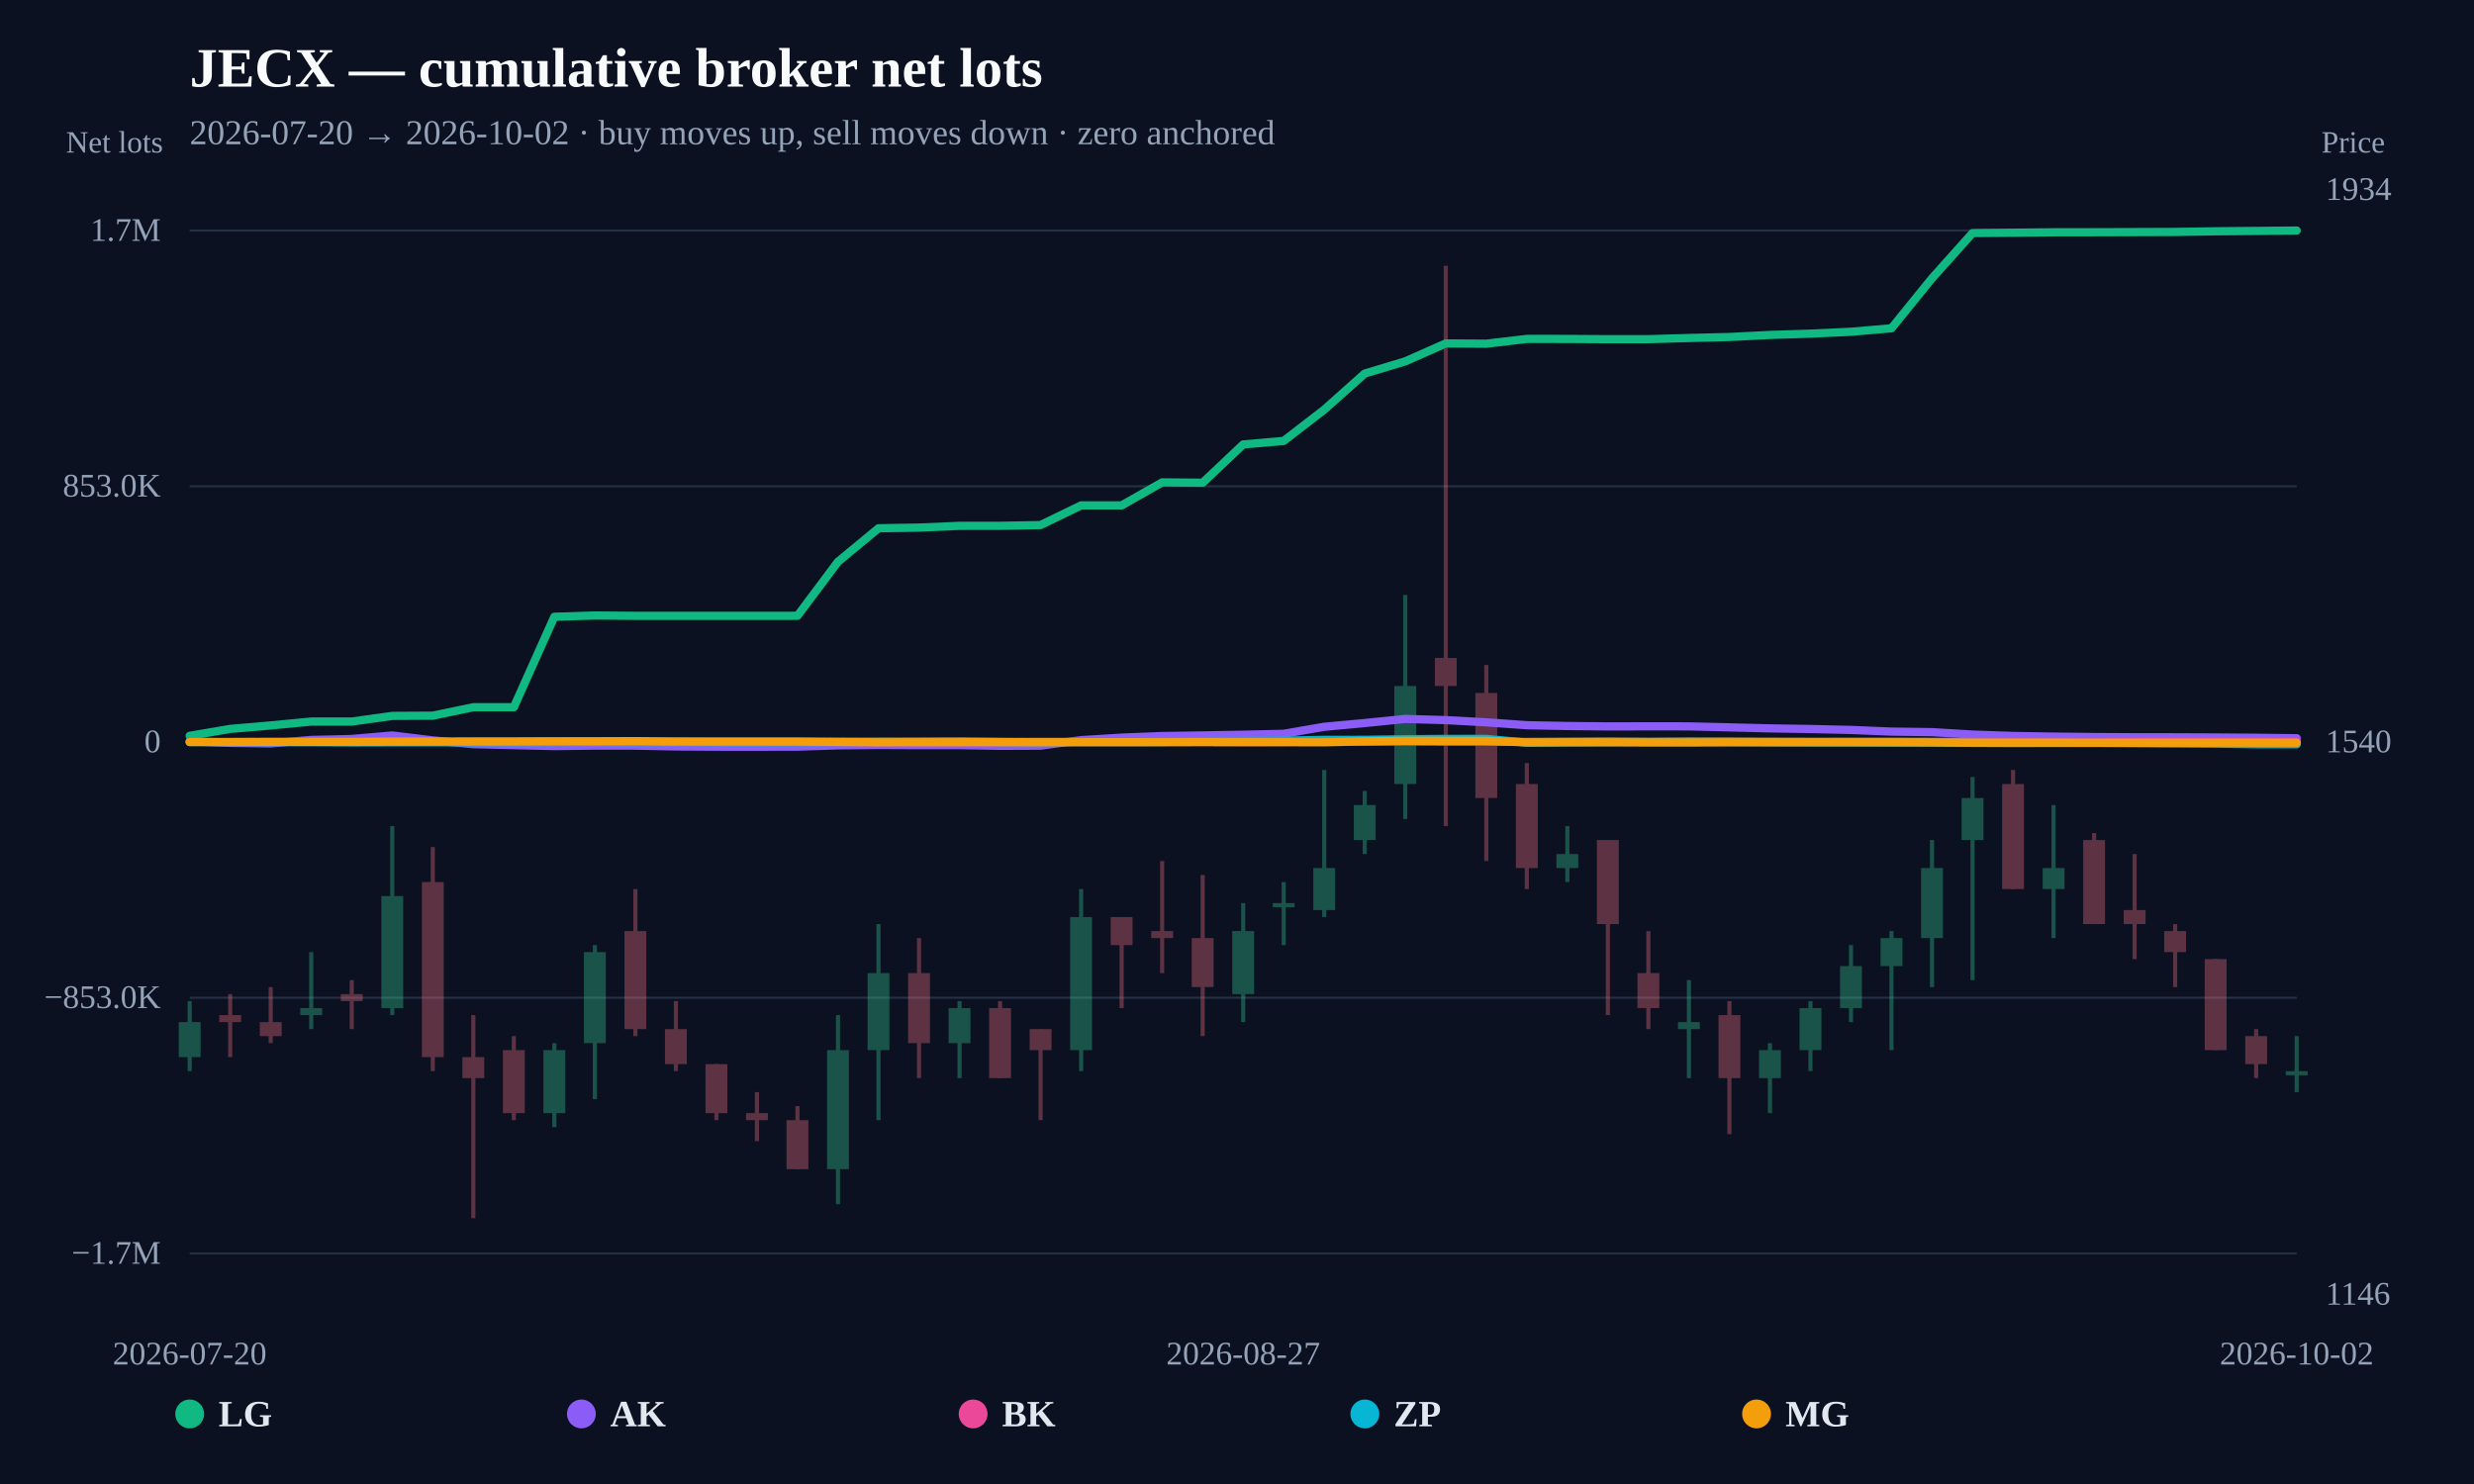
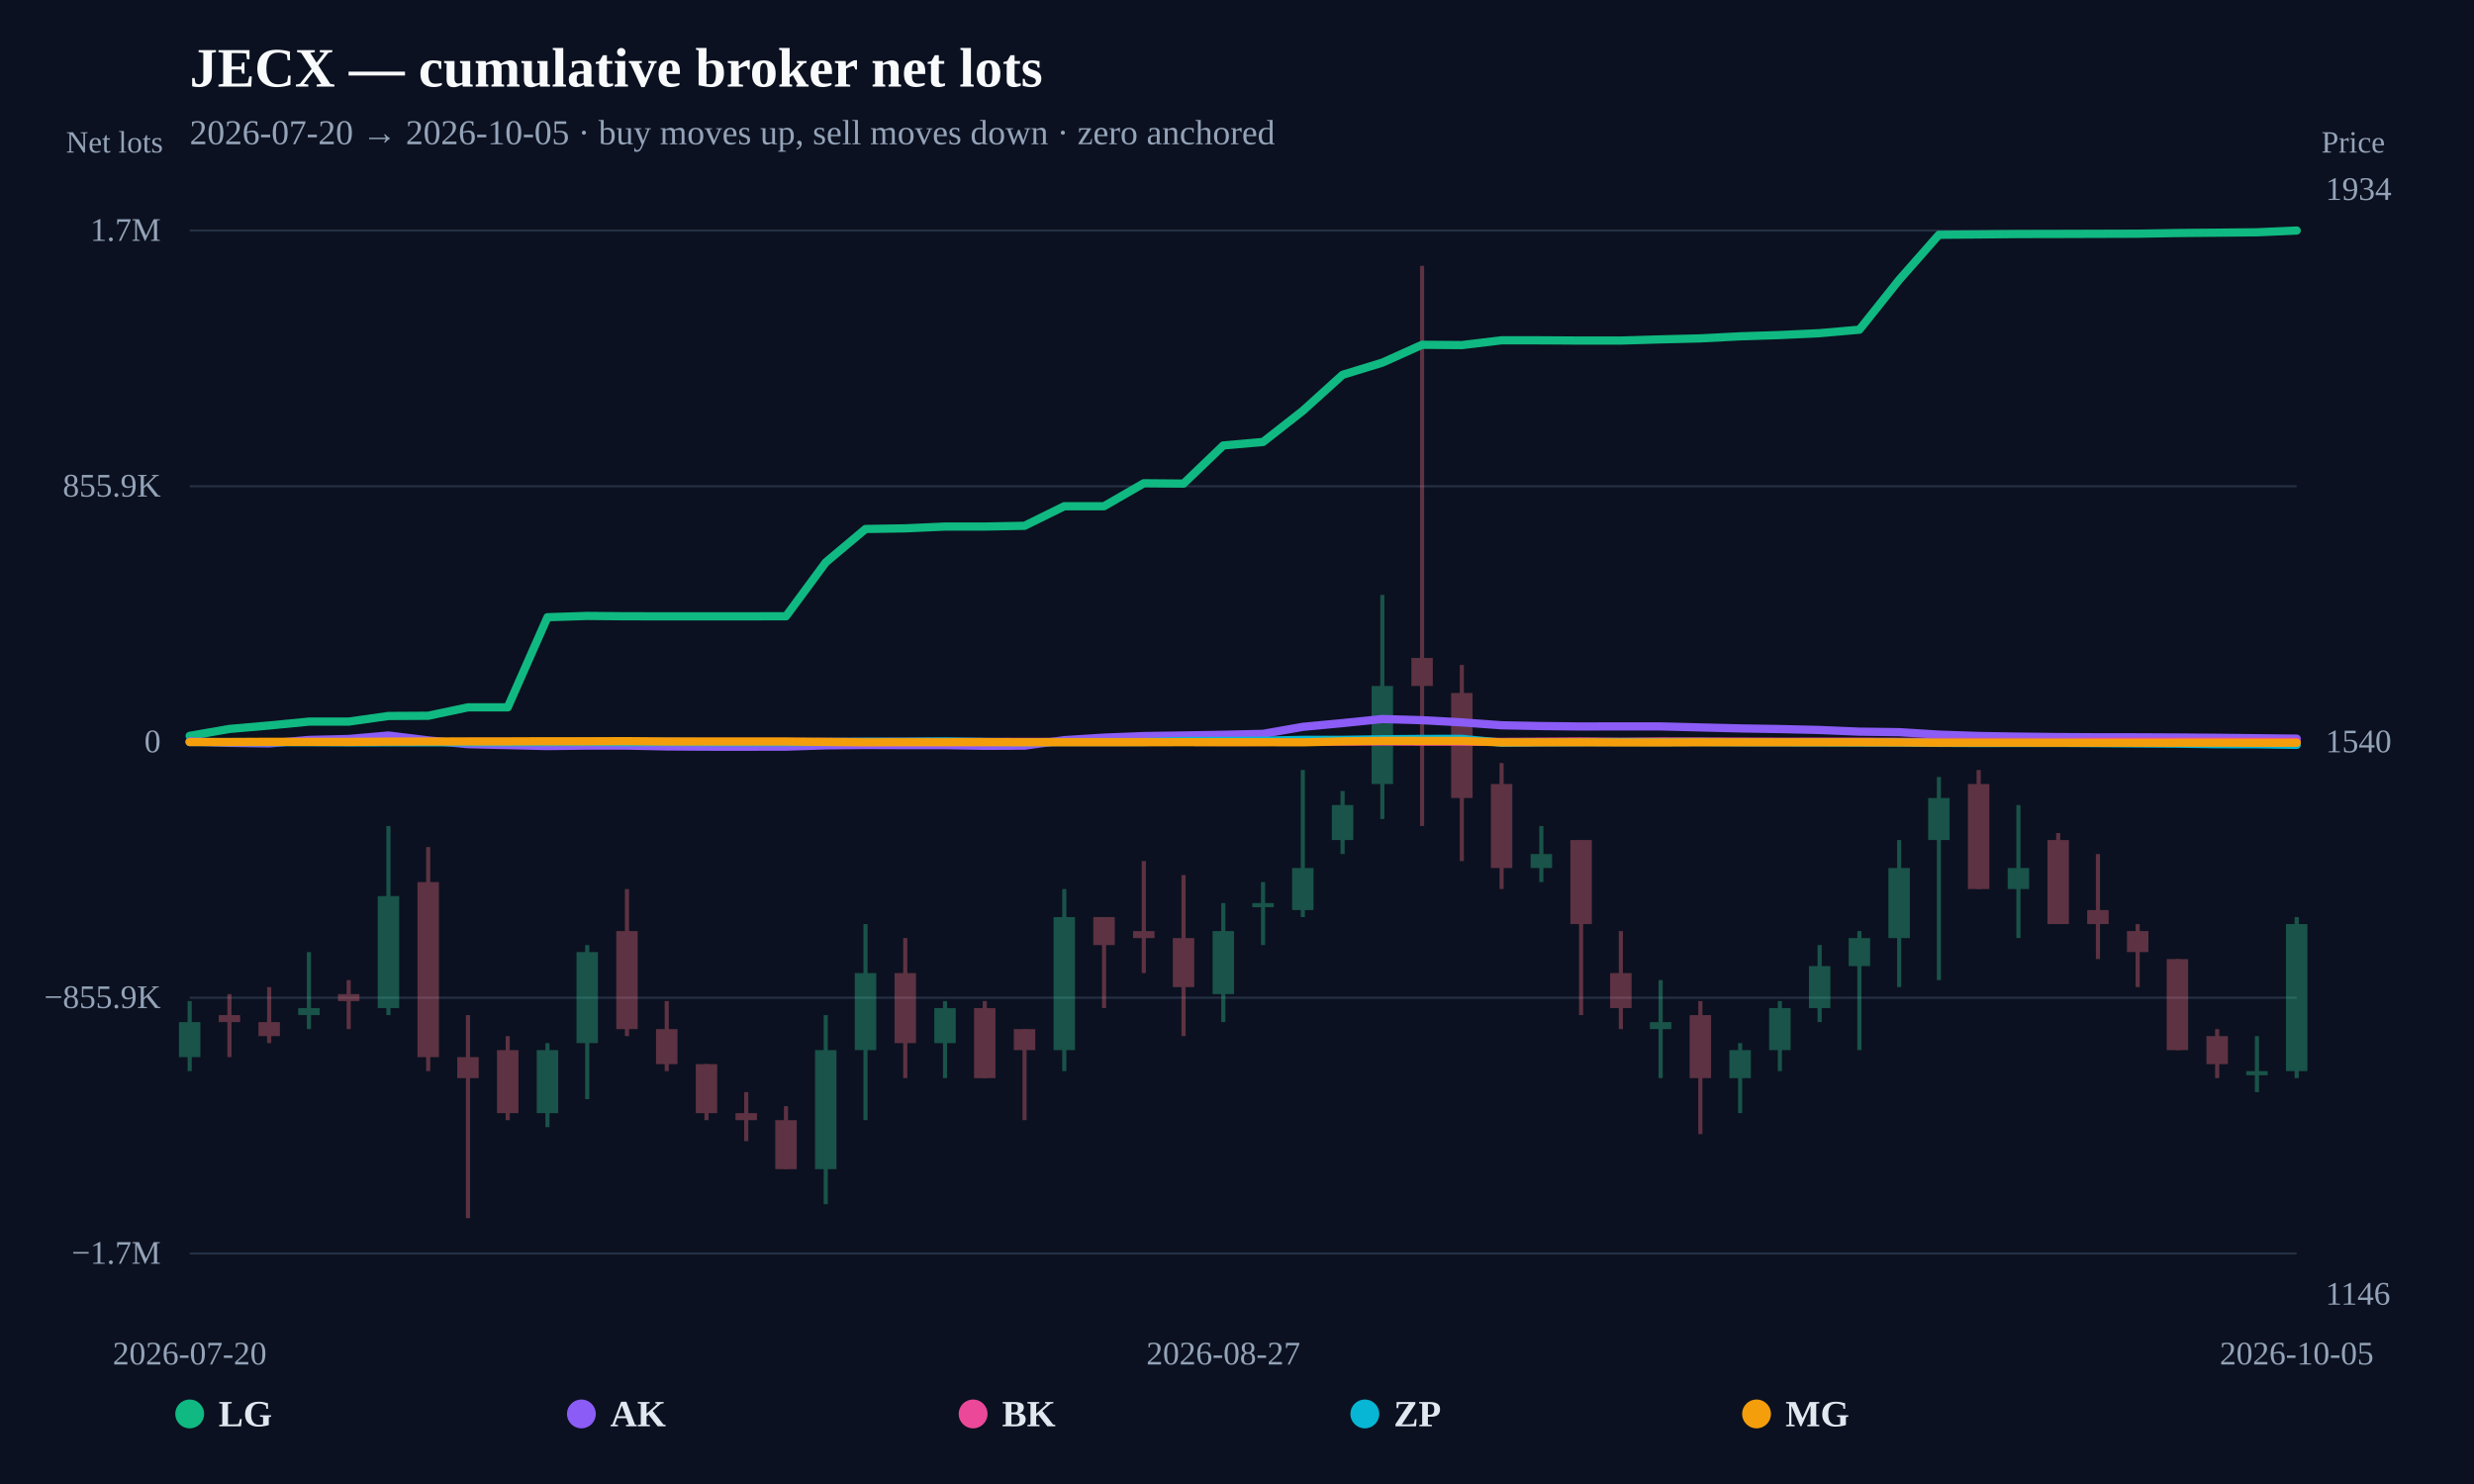
<svg xmlns="http://www.w3.org/2000/svg" width="1200" height="720" viewBox="0 0 1200 720">
  <rect width="100%" height="100%" fill="#0b1120" />
  <text x="92" y="42" fill="#f8fafc" font-size="27" font-weight="800">JECX — cumulative broker net lots</text>
-   <text x="92" y="70" fill="#94a3b8" font-size="17">2026-07-20 → 2026-10-02 · buy moves up, sell moves down · zero anchored</text>
+   <text x="92" y="70" fill="#94a3b8" font-size="17">2026-07-20 → 2026-10-05 · buy moves up, sell moves down · zero anchored</text>
  <line x1="92" y1="608.148" x2="1114" y2="608.148" stroke="#253044" stroke-width="1" />
  <text x="78" y="613.148" text-anchor="end" fill="#94a3b8" font-size="16">−1.7M</text>
  <line x1="92" y1="484.074" x2="1114" y2="484.074" stroke="#253044" stroke-width="1" />
-   <text x="78" y="489.074" text-anchor="end" fill="#94a3b8" font-size="16">−853.0K</text>
+   <text x="78" y="489.074" text-anchor="end" fill="#94a3b8" font-size="16">−855.9K</text>
  <line x1="92" y1="360" x2="1114" y2="360" stroke="#64748b" stroke-width="2" stroke-dasharray="8 6" />
  <text x="78" y="365" text-anchor="end" fill="#94a3b8" font-size="16">0</text>
  <line x1="92" y1="235.926" x2="1114" y2="235.926" stroke="#253044" stroke-width="1" />
-   <text x="78" y="240.926" text-anchor="end" fill="#94a3b8" font-size="16">853.0K</text>
+   <text x="78" y="240.926" text-anchor="end" fill="#94a3b8" font-size="16">855.9K</text>
  <line x1="92" y1="111.852" x2="1114" y2="111.852" stroke="#253044" stroke-width="1" />
  <text x="78" y="116.852" text-anchor="end" fill="#94a3b8" font-size="16">1.7M</text>
  <g opacity="0.34">
    <line x1="92" y1="485.71" x2="92" y2="519.686" stroke="#34d399" stroke-width="2" />
-     <rect x="86.697" y="495.903" width="10.606" height="16.988" fill="#34d399" />
-   </g>
-   <g opacity="0.34">
-     <line x1="111.654" y1="482.312" x2="111.654" y2="512.89" stroke="#fb7185" stroke-width="2" />
-     <rect x="106.351" y="492.505" width="10.606" height="3.398" fill="#fb7185" />
-   </g>
-   <g opacity="0.34">
-     <line x1="131.308" y1="478.915" x2="131.308" y2="506.095" stroke="#fb7185" stroke-width="2" />
-     <rect x="126.005" y="495.903" width="10.606" height="6.795" fill="#fb7185" />
-   </g>
-   <g opacity="0.34">
-     <line x1="150.962" y1="461.927" x2="150.962" y2="499.3" stroke="#34d399" stroke-width="2" />
-     <rect x="145.659" y="489.108" width="10.606" height="3.398" fill="#34d399" />
-   </g>
-   <g opacity="0.34">
-     <line x1="170.615" y1="475.517" x2="170.615" y2="499.3" stroke="#fb7185" stroke-width="2" />
-     <rect x="165.313" y="482.312" width="10.606" height="3.398" fill="#fb7185" />
-   </g>
-   <g opacity="0.34">
-     <line x1="190.269" y1="400.771" x2="190.269" y2="492.505" stroke="#34d399" stroke-width="2" />
-     <rect x="184.966" y="434.746" width="10.606" height="54.361" fill="#34d399" />
-   </g>
-   <g opacity="0.34">
-     <line x1="209.923" y1="410.963" x2="209.923" y2="519.686" stroke="#fb7185" stroke-width="2" />
-     <rect x="204.62" y="427.951" width="10.606" height="84.939" fill="#fb7185" />
-   </g>
-   <g opacity="0.34">
-     <line x1="229.577" y1="492.505" x2="229.577" y2="591.034" stroke="#fb7185" stroke-width="2" />
-     <rect x="224.274" y="512.89" width="10.606" height="10.193" fill="#fb7185" />
-   </g>
-   <g opacity="0.34">
-     <line x1="249.231" y1="502.698" x2="249.231" y2="543.469" stroke="#fb7185" stroke-width="2" />
-     <rect x="243.928" y="509.493" width="10.606" height="30.578" fill="#fb7185" />
-   </g>
-   <g opacity="0.34">
-     <line x1="268.885" y1="506.095" x2="268.885" y2="546.866" stroke="#34d399" stroke-width="2" />
-     <rect x="263.582" y="509.493" width="10.606" height="30.578" fill="#34d399" />
-   </g>
-   <g opacity="0.34">
-     <line x1="288.538" y1="458.529" x2="288.538" y2="533.276" stroke="#34d399" stroke-width="2" />
-     <rect x="283.236" y="461.927" width="10.606" height="44.168" fill="#34d399" />
-   </g>
-   <g opacity="0.34">
-     <line x1="308.192" y1="431.349" x2="308.192" y2="502.698" stroke="#fb7185" stroke-width="2" />
-     <rect x="302.889" y="451.734" width="10.606" height="47.566" fill="#fb7185" />
-   </g>
-   <g opacity="0.34">
-     <line x1="327.846" y1="485.71" x2="327.846" y2="519.686" stroke="#fb7185" stroke-width="2" />
-     <rect x="322.543" y="499.3" width="10.606" height="16.988" fill="#fb7185" />
-   </g>
-   <g opacity="0.34">
-     <line x1="347.5" y1="516.288" x2="347.5" y2="543.469" stroke="#fb7185" stroke-width="2" />
-     <rect x="342.197" y="516.288" width="10.606" height="23.783" fill="#fb7185" />
-   </g>
-   <g opacity="0.34">
-     <line x1="367.154" y1="529.878" x2="367.154" y2="553.661" stroke="#fb7185" stroke-width="2" />
-     <rect x="361.851" y="540.071" width="10.606" height="3.398" fill="#fb7185" />
-   </g>
-   <g opacity="0.34">
-     <line x1="386.808" y1="536.673" x2="386.808" y2="567.252" stroke="#fb7185" stroke-width="2" />
-     <rect x="381.505" y="543.469" width="10.606" height="23.783" fill="#fb7185" />
-   </g>
-   <g opacity="0.34">
-     <line x1="406.462" y1="492.505" x2="406.462" y2="584.239" stroke="#34d399" stroke-width="2" />
-     <rect x="401.159" y="509.493" width="10.606" height="57.759" fill="#34d399" />
-   </g>
-   <g opacity="0.34">
-     <line x1="426.115" y1="448.337" x2="426.115" y2="543.469" stroke="#34d399" stroke-width="2" />
-     <rect x="420.813" y="472.12" width="10.606" height="37.373" fill="#34d399" />
-   </g>
-   <g opacity="0.34">
-     <line x1="445.769" y1="455.132" x2="445.769" y2="523.083" stroke="#fb7185" stroke-width="2" />
-     <rect x="440.466" y="472.12" width="10.606" height="33.976" fill="#fb7185" />
-   </g>
-   <g opacity="0.34">
-     <line x1="465.423" y1="485.71" x2="465.423" y2="523.083" stroke="#34d399" stroke-width="2" />
-     <rect x="460.12" y="489.108" width="10.606" height="16.988" fill="#34d399" />
-   </g>
-   <g opacity="0.34">
-     <line x1="485.077" y1="485.71" x2="485.077" y2="523.083" stroke="#fb7185" stroke-width="2" />
-     <rect x="479.774" y="489.108" width="10.606" height="33.976" fill="#fb7185" />
-   </g>
-   <g opacity="0.34">
-     <line x1="504.731" y1="499.3" x2="504.731" y2="543.469" stroke="#fb7185" stroke-width="2" />
-     <rect x="499.428" y="499.3" width="10.606" height="10.193" fill="#fb7185" />
-   </g>
-   <g opacity="0.34">
-     <line x1="524.385" y1="431.349" x2="524.385" y2="519.686" stroke="#34d399" stroke-width="2" />
-     <rect x="519.082" y="444.939" width="10.606" height="64.554" fill="#34d399" />
-   </g>
-   <g opacity="0.34">
-     <line x1="544.038" y1="444.939" x2="544.038" y2="489.108" stroke="#fb7185" stroke-width="2" />
-     <rect x="538.736" y="444.939" width="10.606" height="13.59" fill="#fb7185" />
-   </g>
-   <g opacity="0.34">
-     <line x1="563.692" y1="417.759" x2="563.692" y2="472.12" stroke="#fb7185" stroke-width="2" />
-     <rect x="558.389" y="451.734" width="10.606" height="3.398" fill="#fb7185" />
-   </g>
-   <g opacity="0.34">
-     <line x1="583.346" y1="424.554" x2="583.346" y2="502.698" stroke="#fb7185" stroke-width="2" />
-     <rect x="578.043" y="455.132" width="10.606" height="23.783" fill="#fb7185" />
-   </g>
-   <g opacity="0.34">
-     <line x1="603" y1="438.144" x2="603" y2="495.903" stroke="#34d399" stroke-width="2" />
-     <rect x="597.697" y="451.734" width="10.606" height="30.578" fill="#34d399" />
-   </g>
-   <g opacity="0.34">
-     <line x1="622.654" y1="427.951" x2="622.654" y2="458.529" stroke="#34d399" stroke-width="2" />
-     <rect x="617.351" y="438.144" width="10.606" height="2" fill="#34d399" />
-   </g>
-   <g opacity="0.34">
-     <line x1="642.308" y1="373.59" x2="642.308" y2="444.939" stroke="#34d399" stroke-width="2" />
-     <rect x="637.005" y="421.156" width="10.606" height="20.385" fill="#34d399" />
-   </g>
-   <g opacity="0.34">
-     <line x1="661.962" y1="383.783" x2="661.962" y2="414.361" stroke="#34d399" stroke-width="2" />
-     <rect x="656.659" y="390.578" width="10.606" height="16.988" fill="#34d399" />
-   </g>
-   <g opacity="0.34">
-     <line x1="681.615" y1="288.651" x2="681.615" y2="397.373" stroke="#34d399" stroke-width="2" />
-     <rect x="676.313" y="332.819" width="10.606" height="47.566" fill="#34d399" />
-   </g>
-   <g opacity="0.34">
-     <line x1="701.269" y1="128.966" x2="701.269" y2="400.771" stroke="#fb7185" stroke-width="2" />
-     <rect x="695.966" y="319.229" width="10.606" height="13.59" fill="#fb7185" />
-   </g>
-   <g opacity="0.34">
-     <line x1="720.923" y1="322.627" x2="720.923" y2="417.759" stroke="#fb7185" stroke-width="2" />
-     <rect x="715.62" y="336.217" width="10.606" height="50.963" fill="#fb7185" />
-   </g>
-   <g opacity="0.34">
-     <line x1="740.577" y1="370.193" x2="740.577" y2="431.349" stroke="#fb7185" stroke-width="2" />
-     <rect x="735.274" y="380.385" width="10.606" height="40.771" fill="#fb7185" />
-   </g>
-   <g opacity="0.34">
-     <line x1="760.231" y1="400.771" x2="760.231" y2="427.951" stroke="#34d399" stroke-width="2" />
-     <rect x="754.928" y="414.361" width="10.606" height="6.795" fill="#34d399" />
-   </g>
-   <g opacity="0.34">
-     <line x1="779.885" y1="407.566" x2="779.885" y2="492.505" stroke="#fb7185" stroke-width="2" />
-     <rect x="774.582" y="407.566" width="10.606" height="40.771" fill="#fb7185" />
-   </g>
-   <g opacity="0.34">
-     <line x1="799.538" y1="451.734" x2="799.538" y2="499.3" stroke="#fb7185" stroke-width="2" />
-     <rect x="794.236" y="472.12" width="10.606" height="16.988" fill="#fb7185" />
-   </g>
-   <g opacity="0.34">
-     <line x1="819.192" y1="475.517" x2="819.192" y2="523.083" stroke="#34d399" stroke-width="2" />
-     <rect x="813.889" y="495.903" width="10.606" height="3.398" fill="#34d399" />
-   </g>
-   <g opacity="0.34">
-     <line x1="838.846" y1="485.71" x2="838.846" y2="550.264" stroke="#fb7185" stroke-width="2" />
-     <rect x="833.543" y="492.505" width="10.606" height="30.578" fill="#fb7185" />
-   </g>
-   <g opacity="0.34">
-     <line x1="858.5" y1="506.095" x2="858.5" y2="540.071" stroke="#34d399" stroke-width="2" />
-     <rect x="853.197" y="509.493" width="10.606" height="13.59" fill="#34d399" />
-   </g>
-   <g opacity="0.34">
-     <line x1="878.154" y1="485.71" x2="878.154" y2="519.686" stroke="#34d399" stroke-width="2" />
-     <rect x="872.851" y="489.108" width="10.606" height="20.385" fill="#34d399" />
-   </g>
-   <g opacity="0.34">
-     <line x1="897.808" y1="458.529" x2="897.808" y2="495.903" stroke="#34d399" stroke-width="2" />
-     <rect x="892.505" y="468.722" width="10.606" height="20.385" fill="#34d399" />
-   </g>
-   <g opacity="0.34">
-     <line x1="917.462" y1="451.734" x2="917.462" y2="509.493" stroke="#34d399" stroke-width="2" />
-     <rect x="912.159" y="455.132" width="10.606" height="13.59" fill="#34d399" />
-   </g>
-   <g opacity="0.34">
-     <line x1="937.115" y1="407.566" x2="937.115" y2="478.915" stroke="#34d399" stroke-width="2" />
-     <rect x="931.813" y="421.156" width="10.606" height="33.976" fill="#34d399" />
-   </g>
-   <g opacity="0.34">
-     <line x1="956.769" y1="376.988" x2="956.769" y2="475.517" stroke="#34d399" stroke-width="2" />
-     <rect x="951.466" y="387.181" width="10.606" height="20.385" fill="#34d399" />
-   </g>
-   <g opacity="0.34">
-     <line x1="976.423" y1="373.59" x2="976.423" y2="431.349" stroke="#fb7185" stroke-width="2" />
-     <rect x="971.12" y="380.385" width="10.606" height="50.963" fill="#fb7185" />
-   </g>
-   <g opacity="0.34">
-     <line x1="996.077" y1="390.578" x2="996.077" y2="455.132" stroke="#34d399" stroke-width="2" />
-     <rect x="990.774" y="421.156" width="10.606" height="10.193" fill="#34d399" />
-   </g>
-   <g opacity="0.34">
-     <line x1="1015.731" y1="404.168" x2="1015.731" y2="448.337" stroke="#fb7185" stroke-width="2" />
-     <rect x="1010.428" y="407.566" width="10.606" height="40.771" fill="#fb7185" />
-   </g>
-   <g opacity="0.34">
-     <line x1="1035.385" y1="414.361" x2="1035.385" y2="465.325" stroke="#fb7185" stroke-width="2" />
-     <rect x="1030.082" y="441.542" width="10.606" height="6.795" fill="#fb7185" />
-   </g>
-   <g opacity="0.34">
-     <line x1="1055.038" y1="448.337" x2="1055.038" y2="478.915" stroke="#fb7185" stroke-width="2" />
-     <rect x="1049.736" y="451.734" width="10.606" height="10.193" fill="#fb7185" />
-   </g>
-   <g opacity="0.34">
-     <line x1="1074.692" y1="465.325" x2="1074.692" y2="509.493" stroke="#fb7185" stroke-width="2" />
-     <rect x="1069.389" y="465.325" width="10.606" height="44.168" fill="#fb7185" />
-   </g>
-   <g opacity="0.34">
-     <line x1="1094.346" y1="499.3" x2="1094.346" y2="523.083" stroke="#fb7185" stroke-width="2" />
-     <rect x="1089.043" y="502.698" width="10.606" height="13.59" fill="#fb7185" />
-   </g>
-   <g opacity="0.34">
-     <line x1="1114" y1="502.698" x2="1114" y2="529.878" stroke="#34d399" stroke-width="2" />
-     <rect x="1108.697" y="519.686" width="10.606" height="2" fill="#34d399" />
-   </g>
-   <path d="M92.00,357.01 L111.65,353.65 L131.31,351.96 L150.96,350.08 L170.62,350.08 L190.27,347.34 L209.92,347.23 L229.58,343.13 L249.23,343.13 L268.88,299.25 L288.54,298.63 L308.19,298.79 L327.85,298.81 L347.50,298.81 L367.15,298.81 L386.81,298.78 L406.46,272.55 L426.12,256.30 L445.77,255.98 L465.42,255.12 L485.08,255.12 L504.73,254.75 L524.38,245.21 L544.04,245.21 L563.69,234.04 L583.35,234.20 L603.00,215.63 L622.65,213.93 L642.31,198.76 L661.96,181.24 L681.62,175.32 L701.27,166.62 L720.92,166.76 L740.58,164.44 L760.23,164.45 L779.88,164.57 L799.54,164.57 L819.19,163.99 L838.85,163.51 L858.50,162.51 L878.15,161.88 L897.81,160.97 L917.46,159.27 L937.12,135.02 L956.77,113.07 L976.42,112.90 L996.08,112.70 L1015.73,112.67 L1035.38,112.61 L1055.04,112.54 L1074.69,112.21 L1094.35,112.05 L1114.00,111.85" fill="none" stroke="#10b981" stroke-width="4" stroke-linejoin="round" stroke-linecap="round" />
-   <path d="M92.00,359.70 L111.65,360.41 L131.31,360.69 L150.96,359.00 L170.62,358.54 L190.27,356.84 L209.92,359.23 L229.58,361.06 L249.23,361.52 L268.88,361.99 L288.54,361.74 L308.19,361.76 L327.85,362.16 L347.50,362.27 L367.15,362.28 L386.81,362.25 L406.46,361.62 L426.12,361.45 L445.77,361.53 L465.42,361.52 L485.08,361.85 L504.73,361.77 L524.38,359.10 L544.04,357.88 L563.69,357.11 L583.35,356.82 L603.00,356.48 L622.65,356.02 L642.31,352.62 L661.96,350.80 L681.62,348.81 L701.27,349.38 L720.92,350.45 L740.58,351.86 L760.23,352.24 L779.88,352.44 L799.54,352.40 L819.19,352.42 L838.85,352.90 L858.50,353.39 L878.15,353.70 L897.81,354.15 L917.46,354.96 L937.12,355.22 L956.77,356.40 L976.42,357.07 L996.08,357.39 L1015.73,357.60 L1035.38,357.71 L1055.04,357.73 L1074.69,357.81 L1094.35,357.95 L1114.00,358.17" fill="none" stroke="#8b5cf6" stroke-width="4" stroke-linejoin="round" stroke-linecap="round" />
-   <path d="M229.58,360.00 L249.23,360.00 L268.88,359.98 L288.54,359.94 L327.85,359.96 L347.50,359.99 L367.15,360.00 L386.81,360.00 L406.46,359.96 L445.77,359.93 L465.42,359.94 L485.08,359.97 L544.04,359.96 L563.69,359.92 L583.35,359.92 L603.00,359.98 L622.65,359.96 L642.31,359.70 L661.96,359.79 L681.62,359.75 L701.27,359.82 L720.92,359.84 L740.58,359.95 L760.23,359.85 L779.88,359.74 L799.54,359.91 L819.19,359.74 L838.85,359.77 L858.50,359.83 L878.15,359.88 L917.46,359.85 L937.12,359.91 L956.77,359.96 L976.42,359.96 L996.08,359.94 L1015.73,359.96 L1035.38,359.88 L1055.04,359.85 L1094.35,359.85 L1114.00,359.92" fill="none" stroke="#ec4899" stroke-width="4" stroke-linejoin="round" stroke-linecap="round" />
-   <path d="M92.00,360.02 L111.65,360.04 L131.31,360.08 L150.96,360.08 L170.62,360.17 L209.92,360.14 L229.58,360.16 L249.23,360.15 L268.88,360.05 L288.54,359.98 L308.19,360.11 L327.85,360.00 L347.50,360.09 L367.15,360.12 L386.81,360.10 L406.46,360.01 L426.12,359.90 L445.77,359.88 L465.42,359.74 L485.08,359.99 L504.73,360.11 L524.38,360.01 L544.04,360.01 L563.69,360.01 L583.35,359.53 L603.00,359.47 L622.65,359.35 L642.31,358.96 L661.96,358.94 L681.62,358.66 L701.27,358.50 L720.92,358.49 L740.58,360.33 L760.23,360.16 L779.88,360.07 L799.54,360.01 L819.19,360.05 L838.85,360.00 L858.50,360.12 L878.15,360.16 L897.81,360.18 L917.46,360.24 L937.12,360.24 L956.77,360.42 L976.42,360.50 L996.08,360.46 L1015.73,360.45 L1074.69,360.81 L1094.35,361.09 L1114.00,361.11" fill="none" stroke="#06b6d4" stroke-width="4" stroke-linejoin="round" stroke-linecap="round" />
-   <path d="M92.00,360.00 L111.65,360.01 L131.31,359.91 L150.96,359.96 L170.62,359.96 L190.27,359.83 L209.92,359.75 L229.58,359.74 L249.23,359.72 L268.88,359.65 L288.54,359.66 L308.19,359.59 L327.85,359.77 L347.50,359.77 L386.81,359.77 L406.46,359.97 L426.12,360.15 L445.77,360.10 L465.42,360.10 L485.08,360.07 L504.73,360.11 L524.38,360.12 L544.04,360.10 L563.69,360.11 L583.35,360.09 L603.00,360.11 L622.65,360.11 L642.31,360.16 L661.96,359.69 L681.62,359.44 L701.27,359.46 L720.92,359.46 L740.58,360.19 L760.23,360.15 L779.88,360.13 L799.54,360.21 L819.19,360.21 L838.85,360.14 L858.50,360.14 L878.15,360.13 L897.81,360.13 L917.46,360.15 L937.12,360.21 L956.77,360.35 L976.42,360.34 L996.08,360.34 L1015.73,360.37 L1035.38,360.37 L1055.04,360.37 L1074.69,360.35 L1094.35,360.33 L1114.00,360.37" fill="none" stroke="#f59e0b" stroke-width="4" stroke-linejoin="round" stroke-linecap="round" />
+     <rect x="86.795" y="495.903" width="10.409" height="16.988" fill="#34d399" />
+   </g>
+   <g opacity="0.34">
+     <line x1="111.283" y1="482.312" x2="111.283" y2="512.89" stroke="#fb7185" stroke-width="2" />
+     <rect x="106.078" y="492.505" width="10.409" height="3.398" fill="#fb7185" />
+   </g>
+   <g opacity="0.34">
+     <line x1="130.566" y1="478.915" x2="130.566" y2="506.095" stroke="#fb7185" stroke-width="2" />
+     <rect x="125.361" y="495.903" width="10.409" height="6.795" fill="#fb7185" />
+   </g>
+   <g opacity="0.34">
+     <line x1="149.849" y1="461.927" x2="149.849" y2="499.3" stroke="#34d399" stroke-width="2" />
+     <rect x="144.644" y="489.108" width="10.409" height="3.398" fill="#34d399" />
+   </g>
+   <g opacity="0.34">
+     <line x1="169.132" y1="475.517" x2="169.132" y2="499.3" stroke="#fb7185" stroke-width="2" />
+     <rect x="163.927" y="482.312" width="10.409" height="3.398" fill="#fb7185" />
+   </g>
+   <g opacity="0.34">
+     <line x1="188.415" y1="400.771" x2="188.415" y2="492.505" stroke="#34d399" stroke-width="2" />
+     <rect x="183.21" y="434.746" width="10.409" height="54.361" fill="#34d399" />
+   </g>
+   <g opacity="0.34">
+     <line x1="207.698" y1="410.963" x2="207.698" y2="519.686" stroke="#fb7185" stroke-width="2" />
+     <rect x="202.493" y="427.951" width="10.409" height="84.939" fill="#fb7185" />
+   </g>
+   <g opacity="0.34">
+     <line x1="226.981" y1="492.505" x2="226.981" y2="591.034" stroke="#fb7185" stroke-width="2" />
+     <rect x="221.777" y="512.89" width="10.409" height="10.193" fill="#fb7185" />
+   </g>
+   <g opacity="0.34">
+     <line x1="246.264" y1="502.698" x2="246.264" y2="543.469" stroke="#fb7185" stroke-width="2" />
+     <rect x="241.06" y="509.493" width="10.409" height="30.578" fill="#fb7185" />
+   </g>
+   <g opacity="0.34">
+     <line x1="265.547" y1="506.095" x2="265.547" y2="546.866" stroke="#34d399" stroke-width="2" />
+     <rect x="260.343" y="509.493" width="10.409" height="30.578" fill="#34d399" />
+   </g>
+   <g opacity="0.34">
+     <line x1="284.83" y1="458.529" x2="284.83" y2="533.276" stroke="#34d399" stroke-width="2" />
+     <rect x="279.626" y="461.927" width="10.409" height="44.168" fill="#34d399" />
+   </g>
+   <g opacity="0.34">
+     <line x1="304.113" y1="431.349" x2="304.113" y2="502.698" stroke="#fb7185" stroke-width="2" />
+     <rect x="298.909" y="451.734" width="10.409" height="47.566" fill="#fb7185" />
+   </g>
+   <g opacity="0.34">
+     <line x1="323.396" y1="485.71" x2="323.396" y2="519.686" stroke="#fb7185" stroke-width="2" />
+     <rect x="318.192" y="499.3" width="10.409" height="16.988" fill="#fb7185" />
+   </g>
+   <g opacity="0.34">
+     <line x1="342.679" y1="516.288" x2="342.679" y2="543.469" stroke="#fb7185" stroke-width="2" />
+     <rect x="337.475" y="516.288" width="10.409" height="23.783" fill="#fb7185" />
+   </g>
+   <g opacity="0.34">
+     <line x1="361.962" y1="529.878" x2="361.962" y2="553.661" stroke="#fb7185" stroke-width="2" />
+     <rect x="356.758" y="540.071" width="10.409" height="3.398" fill="#fb7185" />
+   </g>
+   <g opacity="0.34">
+     <line x1="381.245" y1="536.673" x2="381.245" y2="567.252" stroke="#fb7185" stroke-width="2" />
+     <rect x="376.041" y="543.469" width="10.409" height="23.783" fill="#fb7185" />
+   </g>
+   <g opacity="0.34">
+     <line x1="400.528" y1="492.505" x2="400.528" y2="584.239" stroke="#34d399" stroke-width="2" />
+     <rect x="395.324" y="509.493" width="10.409" height="57.759" fill="#34d399" />
+   </g>
+   <g opacity="0.34">
+     <line x1="419.811" y1="448.337" x2="419.811" y2="543.469" stroke="#34d399" stroke-width="2" />
+     <rect x="414.607" y="472.12" width="10.409" height="37.373" fill="#34d399" />
+   </g>
+   <g opacity="0.34">
+     <line x1="439.094" y1="455.132" x2="439.094" y2="523.083" stroke="#fb7185" stroke-width="2" />
+     <rect x="433.89" y="472.12" width="10.409" height="33.976" fill="#fb7185" />
+   </g>
+   <g opacity="0.34">
+     <line x1="458.377" y1="485.71" x2="458.377" y2="523.083" stroke="#34d399" stroke-width="2" />
+     <rect x="453.173" y="489.108" width="10.409" height="16.988" fill="#34d399" />
+   </g>
+   <g opacity="0.34">
+     <line x1="477.66" y1="485.71" x2="477.66" y2="523.083" stroke="#fb7185" stroke-width="2" />
+     <rect x="472.456" y="489.108" width="10.409" height="33.976" fill="#fb7185" />
+   </g>
+   <g opacity="0.34">
+     <line x1="496.943" y1="499.3" x2="496.943" y2="543.469" stroke="#fb7185" stroke-width="2" />
+     <rect x="491.739" y="499.3" width="10.409" height="10.193" fill="#fb7185" />
+   </g>
+   <g opacity="0.34">
+     <line x1="516.226" y1="431.349" x2="516.226" y2="519.686" stroke="#34d399" stroke-width="2" />
+     <rect x="511.022" y="444.939" width="10.409" height="64.554" fill="#34d399" />
+   </g>
+   <g opacity="0.34">
+     <line x1="535.509" y1="444.939" x2="535.509" y2="489.108" stroke="#fb7185" stroke-width="2" />
+     <rect x="530.305" y="444.939" width="10.409" height="13.59" fill="#fb7185" />
+   </g>
+   <g opacity="0.34">
+     <line x1="554.792" y1="417.759" x2="554.792" y2="472.12" stroke="#fb7185" stroke-width="2" />
+     <rect x="549.588" y="451.734" width="10.409" height="3.398" fill="#fb7185" />
+   </g>
+   <g opacity="0.34">
+     <line x1="574.075" y1="424.554" x2="574.075" y2="502.698" stroke="#fb7185" stroke-width="2" />
+     <rect x="568.871" y="455.132" width="10.409" height="23.783" fill="#fb7185" />
+   </g>
+   <g opacity="0.34">
+     <line x1="593.358" y1="438.144" x2="593.358" y2="495.903" stroke="#34d399" stroke-width="2" />
+     <rect x="588.154" y="451.734" width="10.409" height="30.578" fill="#34d399" />
+   </g>
+   <g opacity="0.34">
+     <line x1="612.642" y1="427.951" x2="612.642" y2="458.529" stroke="#34d399" stroke-width="2" />
+     <rect x="607.437" y="438.144" width="10.409" height="2" fill="#34d399" />
+   </g>
+   <g opacity="0.34">
+     <line x1="631.925" y1="373.59" x2="631.925" y2="444.939" stroke="#34d399" stroke-width="2" />
+     <rect x="626.72" y="421.156" width="10.409" height="20.385" fill="#34d399" />
+   </g>
+   <g opacity="0.34">
+     <line x1="651.208" y1="383.783" x2="651.208" y2="414.361" stroke="#34d399" stroke-width="2" />
+     <rect x="646.003" y="390.578" width="10.409" height="16.988" fill="#34d399" />
+   </g>
+   <g opacity="0.34">
+     <line x1="670.491" y1="288.651" x2="670.491" y2="397.373" stroke="#34d399" stroke-width="2" />
+     <rect x="665.286" y="332.819" width="10.409" height="47.566" fill="#34d399" />
+   </g>
+   <g opacity="0.34">
+     <line x1="689.774" y1="128.966" x2="689.774" y2="400.771" stroke="#fb7185" stroke-width="2" />
+     <rect x="684.569" y="319.229" width="10.409" height="13.59" fill="#fb7185" />
+   </g>
+   <g opacity="0.34">
+     <line x1="709.057" y1="322.627" x2="709.057" y2="417.759" stroke="#fb7185" stroke-width="2" />
+     <rect x="703.852" y="336.217" width="10.409" height="50.963" fill="#fb7185" />
+   </g>
+   <g opacity="0.34">
+     <line x1="728.34" y1="370.193" x2="728.34" y2="431.349" stroke="#fb7185" stroke-width="2" />
+     <rect x="723.135" y="380.385" width="10.409" height="40.771" fill="#fb7185" />
+   </g>
+   <g opacity="0.34">
+     <line x1="747.623" y1="400.771" x2="747.623" y2="427.951" stroke="#34d399" stroke-width="2" />
+     <rect x="742.418" y="414.361" width="10.409" height="6.795" fill="#34d399" />
+   </g>
+   <g opacity="0.34">
+     <line x1="766.906" y1="407.566" x2="766.906" y2="492.505" stroke="#fb7185" stroke-width="2" />
+     <rect x="761.701" y="407.566" width="10.409" height="40.771" fill="#fb7185" />
+   </g>
+   <g opacity="0.34">
+     <line x1="786.189" y1="451.734" x2="786.189" y2="499.3" stroke="#fb7185" stroke-width="2" />
+     <rect x="780.984" y="472.12" width="10.409" height="16.988" fill="#fb7185" />
+   </g>
+   <g opacity="0.34">
+     <line x1="805.472" y1="475.517" x2="805.472" y2="523.083" stroke="#34d399" stroke-width="2" />
+     <rect x="800.267" y="495.903" width="10.409" height="3.398" fill="#34d399" />
+   </g>
+   <g opacity="0.34">
+     <line x1="824.755" y1="485.71" x2="824.755" y2="550.264" stroke="#fb7185" stroke-width="2" />
+     <rect x="819.55" y="492.505" width="10.409" height="30.578" fill="#fb7185" />
+   </g>
+   <g opacity="0.34">
+     <line x1="844.038" y1="506.095" x2="844.038" y2="540.071" stroke="#34d399" stroke-width="2" />
+     <rect x="838.833" y="509.493" width="10.409" height="13.59" fill="#34d399" />
+   </g>
+   <g opacity="0.34">
+     <line x1="863.321" y1="485.71" x2="863.321" y2="519.686" stroke="#34d399" stroke-width="2" />
+     <rect x="858.116" y="489.108" width="10.409" height="20.385" fill="#34d399" />
+   </g>
+   <g opacity="0.34">
+     <line x1="882.604" y1="458.529" x2="882.604" y2="495.903" stroke="#34d399" stroke-width="2" />
+     <rect x="877.399" y="468.722" width="10.409" height="20.385" fill="#34d399" />
+   </g>
+   <g opacity="0.34">
+     <line x1="901.887" y1="451.734" x2="901.887" y2="509.493" stroke="#34d399" stroke-width="2" />
+     <rect x="896.682" y="455.132" width="10.409" height="13.59" fill="#34d399" />
+   </g>
+   <g opacity="0.34">
+     <line x1="921.17" y1="407.566" x2="921.17" y2="478.915" stroke="#34d399" stroke-width="2" />
+     <rect x="915.965" y="421.156" width="10.409" height="33.976" fill="#34d399" />
+   </g>
+   <g opacity="0.34">
+     <line x1="940.453" y1="376.988" x2="940.453" y2="475.517" stroke="#34d399" stroke-width="2" />
+     <rect x="935.248" y="387.181" width="10.409" height="20.385" fill="#34d399" />
+   </g>
+   <g opacity="0.34">
+     <line x1="959.736" y1="373.59" x2="959.736" y2="431.349" stroke="#fb7185" stroke-width="2" />
+     <rect x="954.531" y="380.385" width="10.409" height="50.963" fill="#fb7185" />
+   </g>
+   <g opacity="0.34">
+     <line x1="979.019" y1="390.578" x2="979.019" y2="455.132" stroke="#34d399" stroke-width="2" />
+     <rect x="973.814" y="421.156" width="10.409" height="10.193" fill="#34d399" />
+   </g>
+   <g opacity="0.34">
+     <line x1="998.302" y1="404.168" x2="998.302" y2="448.337" stroke="#fb7185" stroke-width="2" />
+     <rect x="993.097" y="407.566" width="10.409" height="40.771" fill="#fb7185" />
+   </g>
+   <g opacity="0.34">
+     <line x1="1017.585" y1="414.361" x2="1017.585" y2="465.325" stroke="#fb7185" stroke-width="2" />
+     <rect x="1012.38" y="441.542" width="10.409" height="6.795" fill="#fb7185" />
+   </g>
+   <g opacity="0.34">
+     <line x1="1036.868" y1="448.337" x2="1036.868" y2="478.915" stroke="#fb7185" stroke-width="2" />
+     <rect x="1031.663" y="451.734" width="10.409" height="10.193" fill="#fb7185" />
+   </g>
+   <g opacity="0.34">
+     <line x1="1056.151" y1="465.325" x2="1056.151" y2="509.493" stroke="#fb7185" stroke-width="2" />
+     <rect x="1050.946" y="465.325" width="10.409" height="44.168" fill="#fb7185" />
+   </g>
+   <g opacity="0.34">
+     <line x1="1075.434" y1="499.3" x2="1075.434" y2="523.083" stroke="#fb7185" stroke-width="2" />
+     <rect x="1070.229" y="502.698" width="10.409" height="13.59" fill="#fb7185" />
+   </g>
+   <g opacity="0.34">
+     <line x1="1094.717" y1="502.698" x2="1094.717" y2="529.878" stroke="#34d399" stroke-width="2" />
+     <rect x="1089.512" y="519.686" width="10.409" height="2" fill="#34d399" />
+   </g>
+   <g opacity="0.34">
+     <line x1="1114" y1="444.939" x2="1114" y2="523.083" stroke="#34d399" stroke-width="2" />
+     <rect x="1108.795" y="448.337" width="10.409" height="71.349" fill="#34d399" />
+   </g>
+   <path d="M92.00,357.02 L111.28,353.67 L130.57,351.99 L149.85,350.11 L169.13,350.11 L188.42,347.38 L207.70,347.27 L226.98,343.19 L246.26,343.19 L265.55,299.46 L284.83,298.84 L304.11,299.00 L323.40,299.02 L342.68,299.02 L361.96,299.02 L381.25,298.99 L400.53,272.85 L419.81,256.66 L439.09,256.34 L458.38,255.48 L477.66,255.47 L496.94,255.11 L516.23,245.60 L535.51,245.60 L554.79,234.47 L574.08,234.63 L593.36,216.12 L612.64,214.43 L631.92,199.31 L651.21,181.85 L670.49,175.95 L689.77,167.28 L709.06,167.43 L728.34,165.11 L747.62,165.12 L766.91,165.24 L786.19,165.23 L805.47,164.66 L824.75,164.18 L844.04,163.18 L863.32,162.56 L882.60,161.65 L901.89,159.96 L921.17,135.79 L940.45,113.91 L959.74,113.74 L979.02,113.55 L998.30,113.51 L1017.58,113.45 L1036.87,113.39 L1056.15,113.06 L1075.43,112.89 L1094.72,112.70 L1114.00,111.85" fill="none" stroke="#10b981" stroke-width="4" stroke-linejoin="round" stroke-linecap="round" />
+   <path d="M92.00,359.70 L111.28,360.41 L130.57,360.69 L149.85,359.00 L169.13,358.54 L188.42,356.85 L207.70,359.23 L226.98,361.06 L246.26,361.51 L265.55,361.98 L284.83,361.73 L304.11,361.75 L323.40,362.15 L342.68,362.27 L361.96,362.28 L381.25,362.25 L400.53,361.62 L419.81,361.45 L439.09,361.52 L458.38,361.52 L477.66,361.85 L496.94,361.77 L516.23,359.10 L535.51,357.88 L554.79,357.12 L574.08,356.83 L593.36,356.50 L612.64,356.04 L631.92,352.65 L651.21,350.83 L670.49,348.85 L689.77,349.42 L709.06,350.48 L728.34,351.89 L747.62,352.27 L766.91,352.47 L786.19,352.42 L805.47,352.44 L824.75,352.93 L844.04,353.41 L863.32,353.72 L882.60,354.17 L901.89,354.98 L921.17,355.23 L940.45,356.42 L959.74,357.08 L979.02,357.39 L998.30,357.61 L1017.58,357.71 L1036.87,357.73 L1056.15,357.82 L1075.43,357.96 L1094.72,358.17 L1114.00,358.37" fill="none" stroke="#8b5cf6" stroke-width="4" stroke-linejoin="round" stroke-linecap="round" />
+   <path d="M226.98,360.00 L246.26,360.00 L265.55,359.98 L284.83,359.94 L323.40,359.96 L342.68,359.99 L361.96,360.00 L381.25,360.00 L400.53,359.96 L439.09,359.93 L458.38,359.94 L477.66,359.97 L535.51,359.96 L554.79,359.92 L574.08,359.92 L593.36,359.98 L612.64,359.96 L631.92,359.70 L651.21,359.79 L670.49,359.75 L689.77,359.82 L709.06,359.84 L728.34,359.95 L747.62,359.86 L766.91,359.74 L786.19,359.91 L805.47,359.74 L824.75,359.77 L844.04,359.83 L863.32,359.88 L901.89,359.85 L921.17,359.91 L940.45,359.96 L959.74,359.96 L979.02,359.94 L998.30,359.96 L1017.58,359.88 L1036.87,359.85 L1075.43,359.85 L1094.72,359.92 L1114.00,359.97" fill="none" stroke="#ec4899" stroke-width="4" stroke-linejoin="round" stroke-linecap="round" />
+   <path d="M92.00,360.02 L111.28,360.04 L130.57,360.08 L149.85,360.08 L169.13,360.17 L207.70,360.14 L226.98,360.16 L246.26,360.15 L265.55,360.05 L284.83,359.98 L304.11,360.11 L323.40,360.00 L342.68,360.09 L361.96,360.12 L381.25,360.10 L400.53,360.01 L419.81,359.90 L439.09,359.88 L458.38,359.74 L477.66,359.99 L496.94,360.11 L516.23,360.01 L535.51,360.01 L554.79,360.01 L574.08,359.53 L593.36,359.47 L612.64,359.35 L631.92,358.96 L651.21,358.95 L670.49,358.67 L689.77,358.50 L709.06,358.49 L728.34,360.33 L747.62,360.16 L766.91,360.07 L786.19,360.01 L805.47,360.05 L824.75,360.00 L844.04,360.12 L863.32,360.15 L882.60,360.18 L901.89,360.24 L921.17,360.24 L940.45,360.42 L959.74,360.50 L979.02,360.46 L998.30,360.45 L1056.15,360.80 L1075.43,361.08 L1094.72,361.11 L1114.00,361.38" fill="none" stroke="#06b6d4" stroke-width="4" stroke-linejoin="round" stroke-linecap="round" />
+   <path d="M92.00,360.00 L111.28,360.01 L130.57,359.91 L149.85,359.96 L169.13,359.96 L188.42,359.83 L207.70,359.75 L226.98,359.74 L246.26,359.72 L265.55,359.65 L284.83,359.66 L304.11,359.59 L323.40,359.77 L342.68,359.77 L381.25,359.77 L400.53,359.97 L419.81,360.15 L439.09,360.10 L458.38,360.10 L477.66,360.07 L496.94,360.11 L516.23,360.12 L535.51,360.10 L554.79,360.11 L574.08,360.09 L593.36,360.11 L612.64,360.11 L631.92,360.16 L651.21,359.69 L670.49,359.44 L689.77,359.46 L709.06,359.46 L728.34,360.19 L747.62,360.15 L766.91,360.13 L786.19,360.21 L805.47,360.21 L824.75,360.14 L844.04,360.13 L863.32,360.13 L882.60,360.13 L901.89,360.15 L921.17,360.21 L940.45,360.35 L959.74,360.34 L979.02,360.34 L998.30,360.37 L1017.58,360.37 L1036.87,360.37 L1056.15,360.35 L1075.43,360.33 L1094.72,360.37 L1114.00,360.37" fill="none" stroke="#f59e0b" stroke-width="4" stroke-linejoin="round" stroke-linecap="round" />
  <text x="92" y="662" text-anchor="middle" fill="#94a3b8" font-size="16">2026-07-20</text>
-   <text x="603" y="662" text-anchor="middle" fill="#94a3b8" font-size="16">2026-08-27</text>
-   <text x="1114" y="662" text-anchor="middle" fill="#94a3b8" font-size="16">2026-10-02</text>
+   <text x="593.358" y="662" text-anchor="middle" fill="#94a3b8" font-size="16">2026-08-27</text>
+   <text x="1114" y="662" text-anchor="middle" fill="#94a3b8" font-size="16">2026-10-05</text>
  <text x="1128" y="633" fill="#94a3b8" font-size="16">1146</text>
  <text x="1128" y="365" fill="#94a3b8" font-size="16">1540</text>
  <text x="1128" y="97" fill="#94a3b8" font-size="16">1934</text>
  <text x="32" y="74" fill="#94a3b8" font-size="15">Net lots</text>
  <text x="1126" y="74" fill="#94a3b8" font-size="15">Price</text>
  <g>
    <circle cx="92" cy="686" r="7" fill="#10b981" />
    <text x="106" y="692" fill="#e2e8f0" font-size="18" font-weight="700">LG</text>
  </g>
  <g>
    <circle cx="282" cy="686" r="7" fill="#8b5cf6" />
    <text x="296" y="692" fill="#e2e8f0" font-size="18" font-weight="700">AK</text>
  </g>
  <g>
    <circle cx="472" cy="686" r="7" fill="#ec4899" />
    <text x="486" y="692" fill="#e2e8f0" font-size="18" font-weight="700">BK</text>
  </g>
  <g>
    <circle cx="662" cy="686" r="7" fill="#06b6d4" />
    <text x="676" y="692" fill="#e2e8f0" font-size="18" font-weight="700">ZP</text>
  </g>
  <g>
    <circle cx="852" cy="686" r="7" fill="#f59e0b" />
    <text x="866" y="692" fill="#e2e8f0" font-size="18" font-weight="700">MG</text>
  </g>
</svg>
